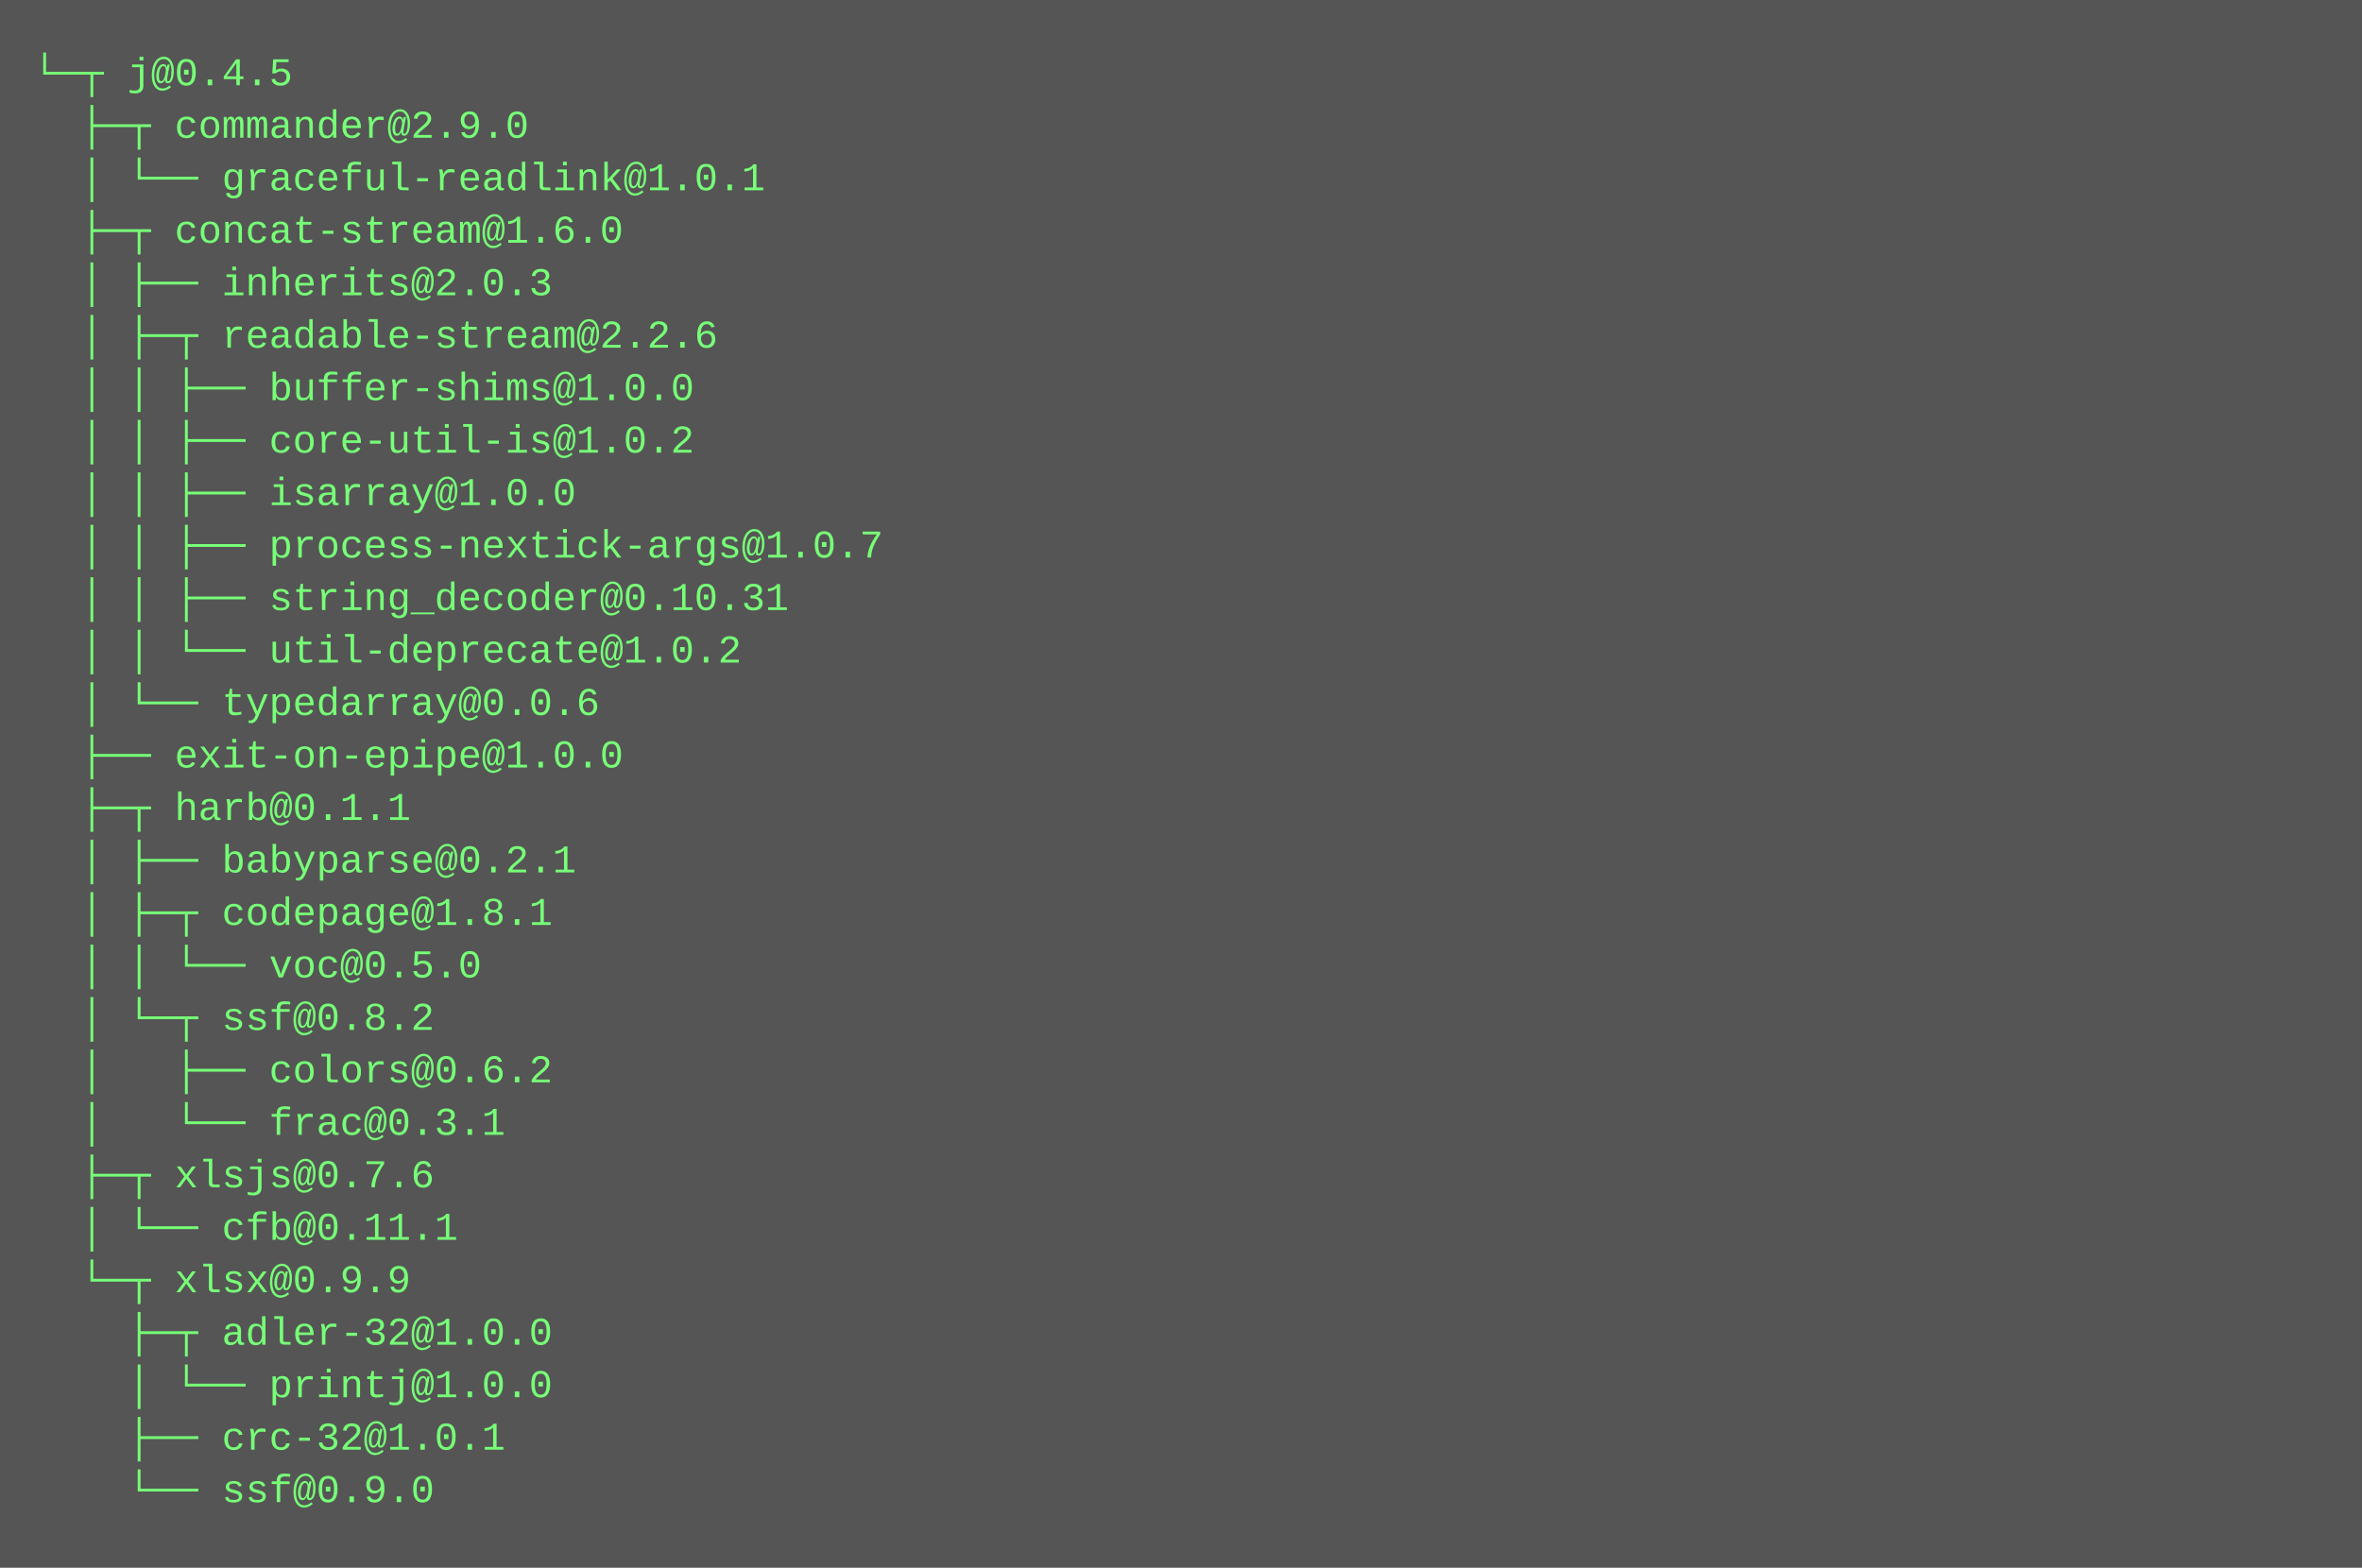
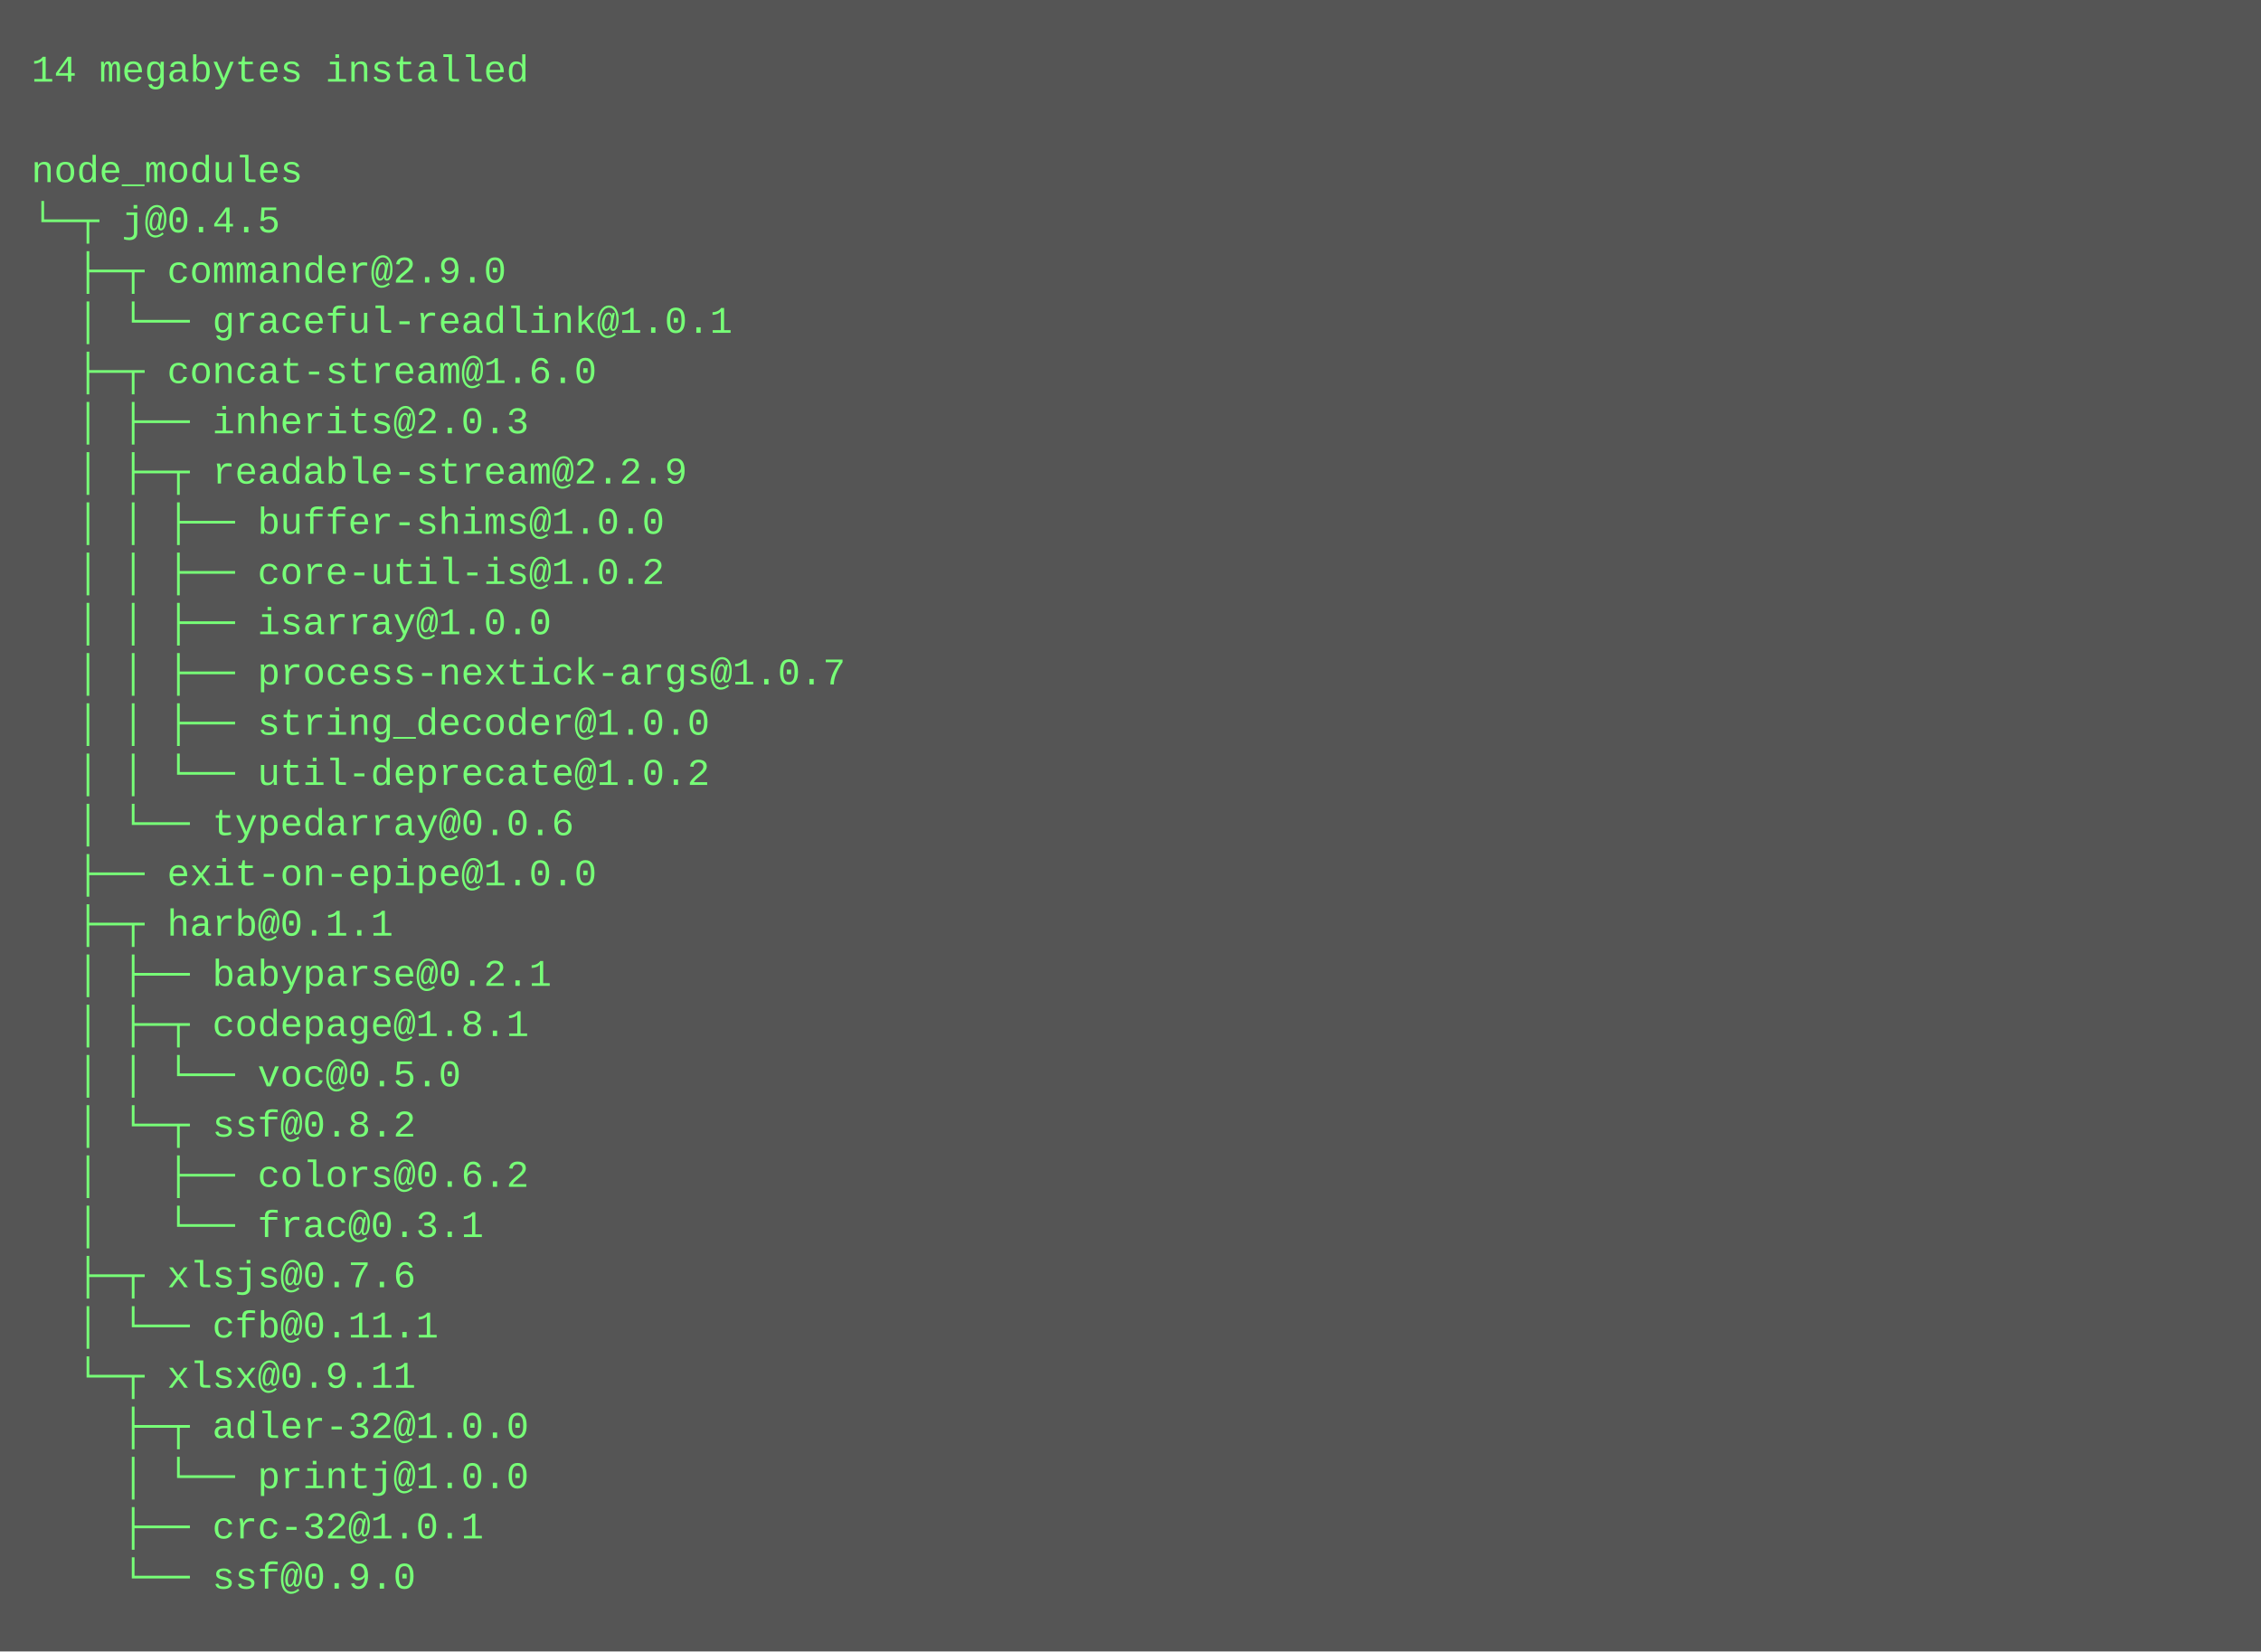
- <svg xmlns="http://www.w3.org/2000/svg" height="478" width="720">
-   <rect height="478" fill="#555" width="720" />
+ <svg xmlns="http://www.w3.org/2000/svg" height="526" width="720">
+   <rect height="526" fill="#555" width="720" />
  <text fill="#7f7" font-family="Courier New" font-size="12" xml:space="preserve">
-     <tspan x="10" y="26">└─┬ j@0.4.5 </tspan>
-     <tspan x="10" y="42">  ├─┬ commander@2.9.0 </tspan>
-     <tspan x="10" y="58">  │ └── graceful-readlink@1.0.1 </tspan>
-     <tspan x="10" y="74">  ├─┬ concat-stream@1.6.0 </tspan>
-     <tspan x="10" y="90">  │ ├── inherits@2.0.3 </tspan>
-     <tspan x="10" y="106">  │ ├─┬ readable-stream@2.2.6 </tspan>
-     <tspan x="10" y="122">  │ │ ├── buffer-shims@1.0.0 </tspan>
-     <tspan x="10" y="138">  │ │ ├── core-util-is@1.0.2 </tspan>
-     <tspan x="10" y="154">  │ │ ├── isarray@1.0.0 </tspan>
-     <tspan x="10" y="170">  │ │ ├── process-nextick-args@1.0.7 </tspan>
-     <tspan x="10" y="186">  │ │ ├── string_decoder@0.10.31 </tspan>
-     <tspan x="10" y="202">  │ │ └── util-deprecate@1.0.2 </tspan>
-     <tspan x="10" y="218">  │ └── typedarray@0.0.6 </tspan>
-     <tspan x="10" y="234">  ├── exit-on-epipe@1.0.0 </tspan>
-     <tspan x="10" y="250">  ├─┬ harb@0.1.1 </tspan>
-     <tspan x="10" y="266">  │ ├── babyparse@0.2.1 </tspan>
-     <tspan x="10" y="282">  │ ├─┬ codepage@1.8.1 </tspan>
-     <tspan x="10" y="298">  │ │ └── voc@0.5.0 </tspan>
-     <tspan x="10" y="314">  │ └─┬ ssf@0.8.2 </tspan>
-     <tspan x="10" y="330">  │   ├── colors@0.6.2 </tspan>
-     <tspan x="10" y="346">  │   └── frac@0.3.1 </tspan>
-     <tspan x="10" y="362">  ├─┬ xlsjs@0.7.6 </tspan>
-     <tspan x="10" y="378">  │ └── cfb@0.11.1 </tspan>
-     <tspan x="10" y="394">  └─┬ xlsx@0.9.9 </tspan>
-     <tspan x="10" y="410">    ├─┬ adler-32@1.0.0 </tspan>
-     <tspan x="10" y="426">    │ └── printj@1.0.0 </tspan>
-     <tspan x="10" y="442">    ├── crc-32@1.0.1 </tspan>
-     <tspan x="10" y="458">    └── ssf@0.9.0</tspan>
+     <tspan x="10" y="26">14 megabytes installed</tspan>
+     <tspan x="10" y="42" />
+     <tspan x="10" y="58">node_modules</tspan>
+     <tspan x="10" y="74">└─┬ j@0.4.5 </tspan>
+     <tspan x="10" y="90">  ├─┬ commander@2.9.0 </tspan>
+     <tspan x="10" y="106">  │ └── graceful-readlink@1.0.1 </tspan>
+     <tspan x="10" y="122">  ├─┬ concat-stream@1.6.0 </tspan>
+     <tspan x="10" y="138">  │ ├── inherits@2.0.3 </tspan>
+     <tspan x="10" y="154">  │ ├─┬ readable-stream@2.2.9 </tspan>
+     <tspan x="10" y="170">  │ │ ├── buffer-shims@1.0.0 </tspan>
+     <tspan x="10" y="186">  │ │ ├── core-util-is@1.0.2 </tspan>
+     <tspan x="10" y="202">  │ │ ├── isarray@1.0.0 </tspan>
+     <tspan x="10" y="218">  │ │ ├── process-nextick-args@1.0.7 </tspan>
+     <tspan x="10" y="234">  │ │ ├── string_decoder@1.0.0 </tspan>
+     <tspan x="10" y="250">  │ │ └── util-deprecate@1.0.2 </tspan>
+     <tspan x="10" y="266">  │ └── typedarray@0.0.6 </tspan>
+     <tspan x="10" y="282">  ├── exit-on-epipe@1.0.0 </tspan>
+     <tspan x="10" y="298">  ├─┬ harb@0.1.1 </tspan>
+     <tspan x="10" y="314">  │ ├── babyparse@0.2.1 </tspan>
+     <tspan x="10" y="330">  │ ├─┬ codepage@1.8.1 </tspan>
+     <tspan x="10" y="346">  │ │ └── voc@0.5.0 </tspan>
+     <tspan x="10" y="362">  │ └─┬ ssf@0.8.2 </tspan>
+     <tspan x="10" y="378">  │   ├── colors@0.6.2 </tspan>
+     <tspan x="10" y="394">  │   └── frac@0.3.1 </tspan>
+     <tspan x="10" y="410">  ├─┬ xlsjs@0.7.6 </tspan>
+     <tspan x="10" y="426">  │ └── cfb@0.11.1 </tspan>
+     <tspan x="10" y="442">  └─┬ xlsx@0.9.11 </tspan>
+     <tspan x="10" y="458">    ├─┬ adler-32@1.0.0 </tspan>
+     <tspan x="10" y="474">    │ └── printj@1.0.0 </tspan>
+     <tspan x="10" y="490">    ├── crc-32@1.0.1 </tspan>
+     <tspan x="10" y="506">    └── ssf@0.9.0</tspan>
  </text>
</svg>
